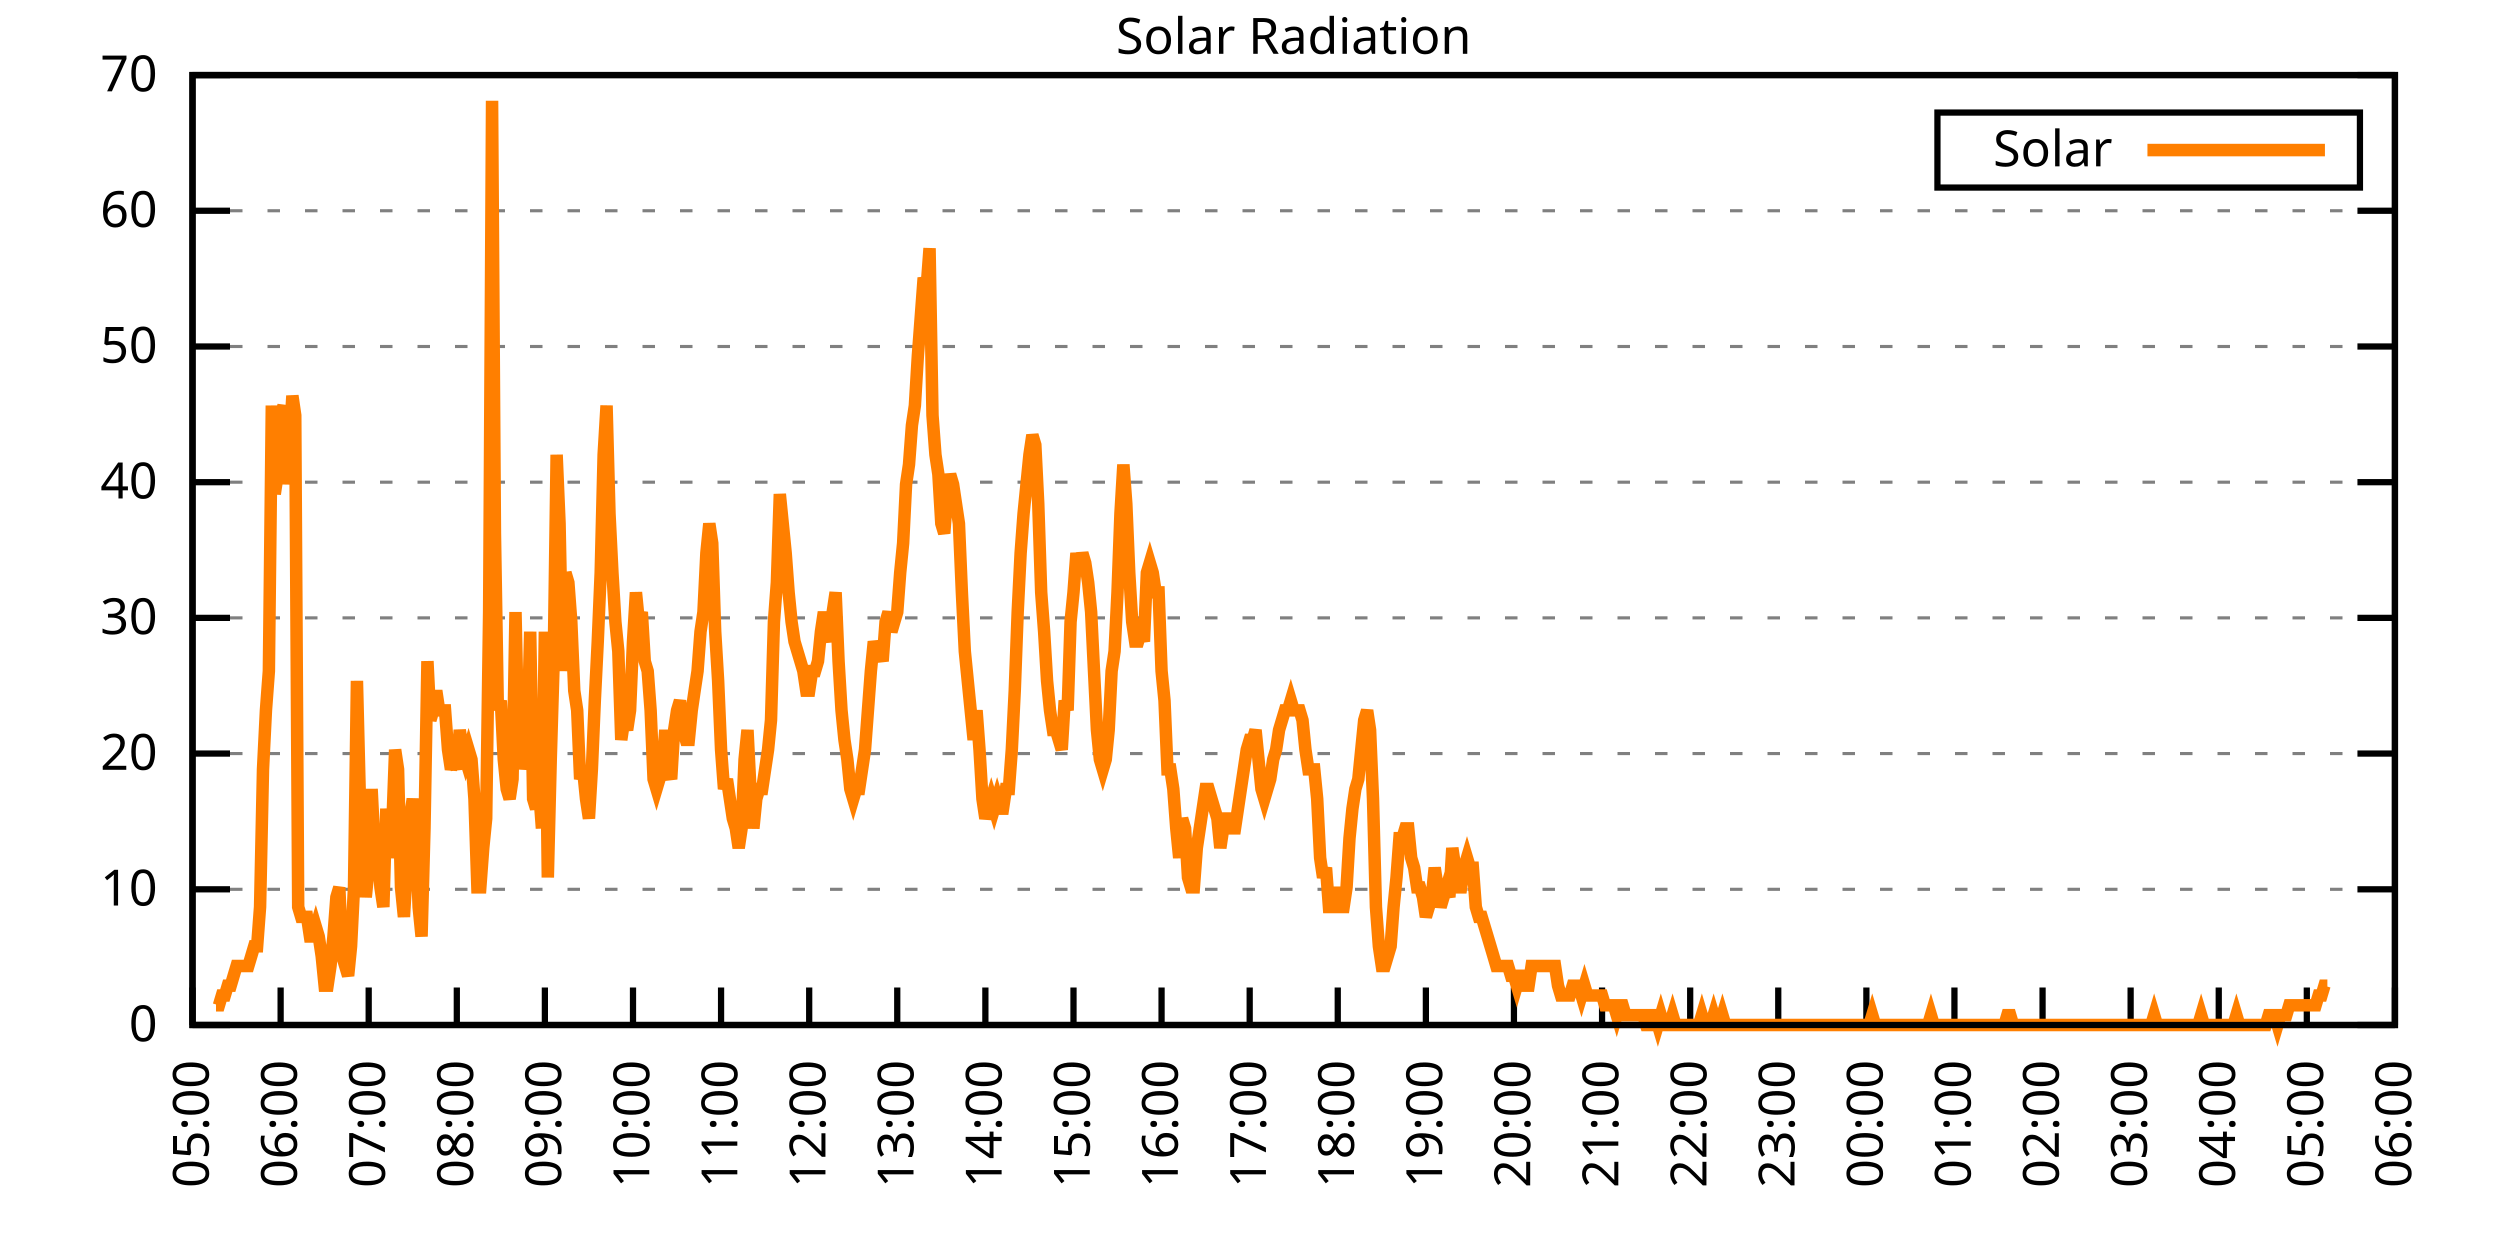
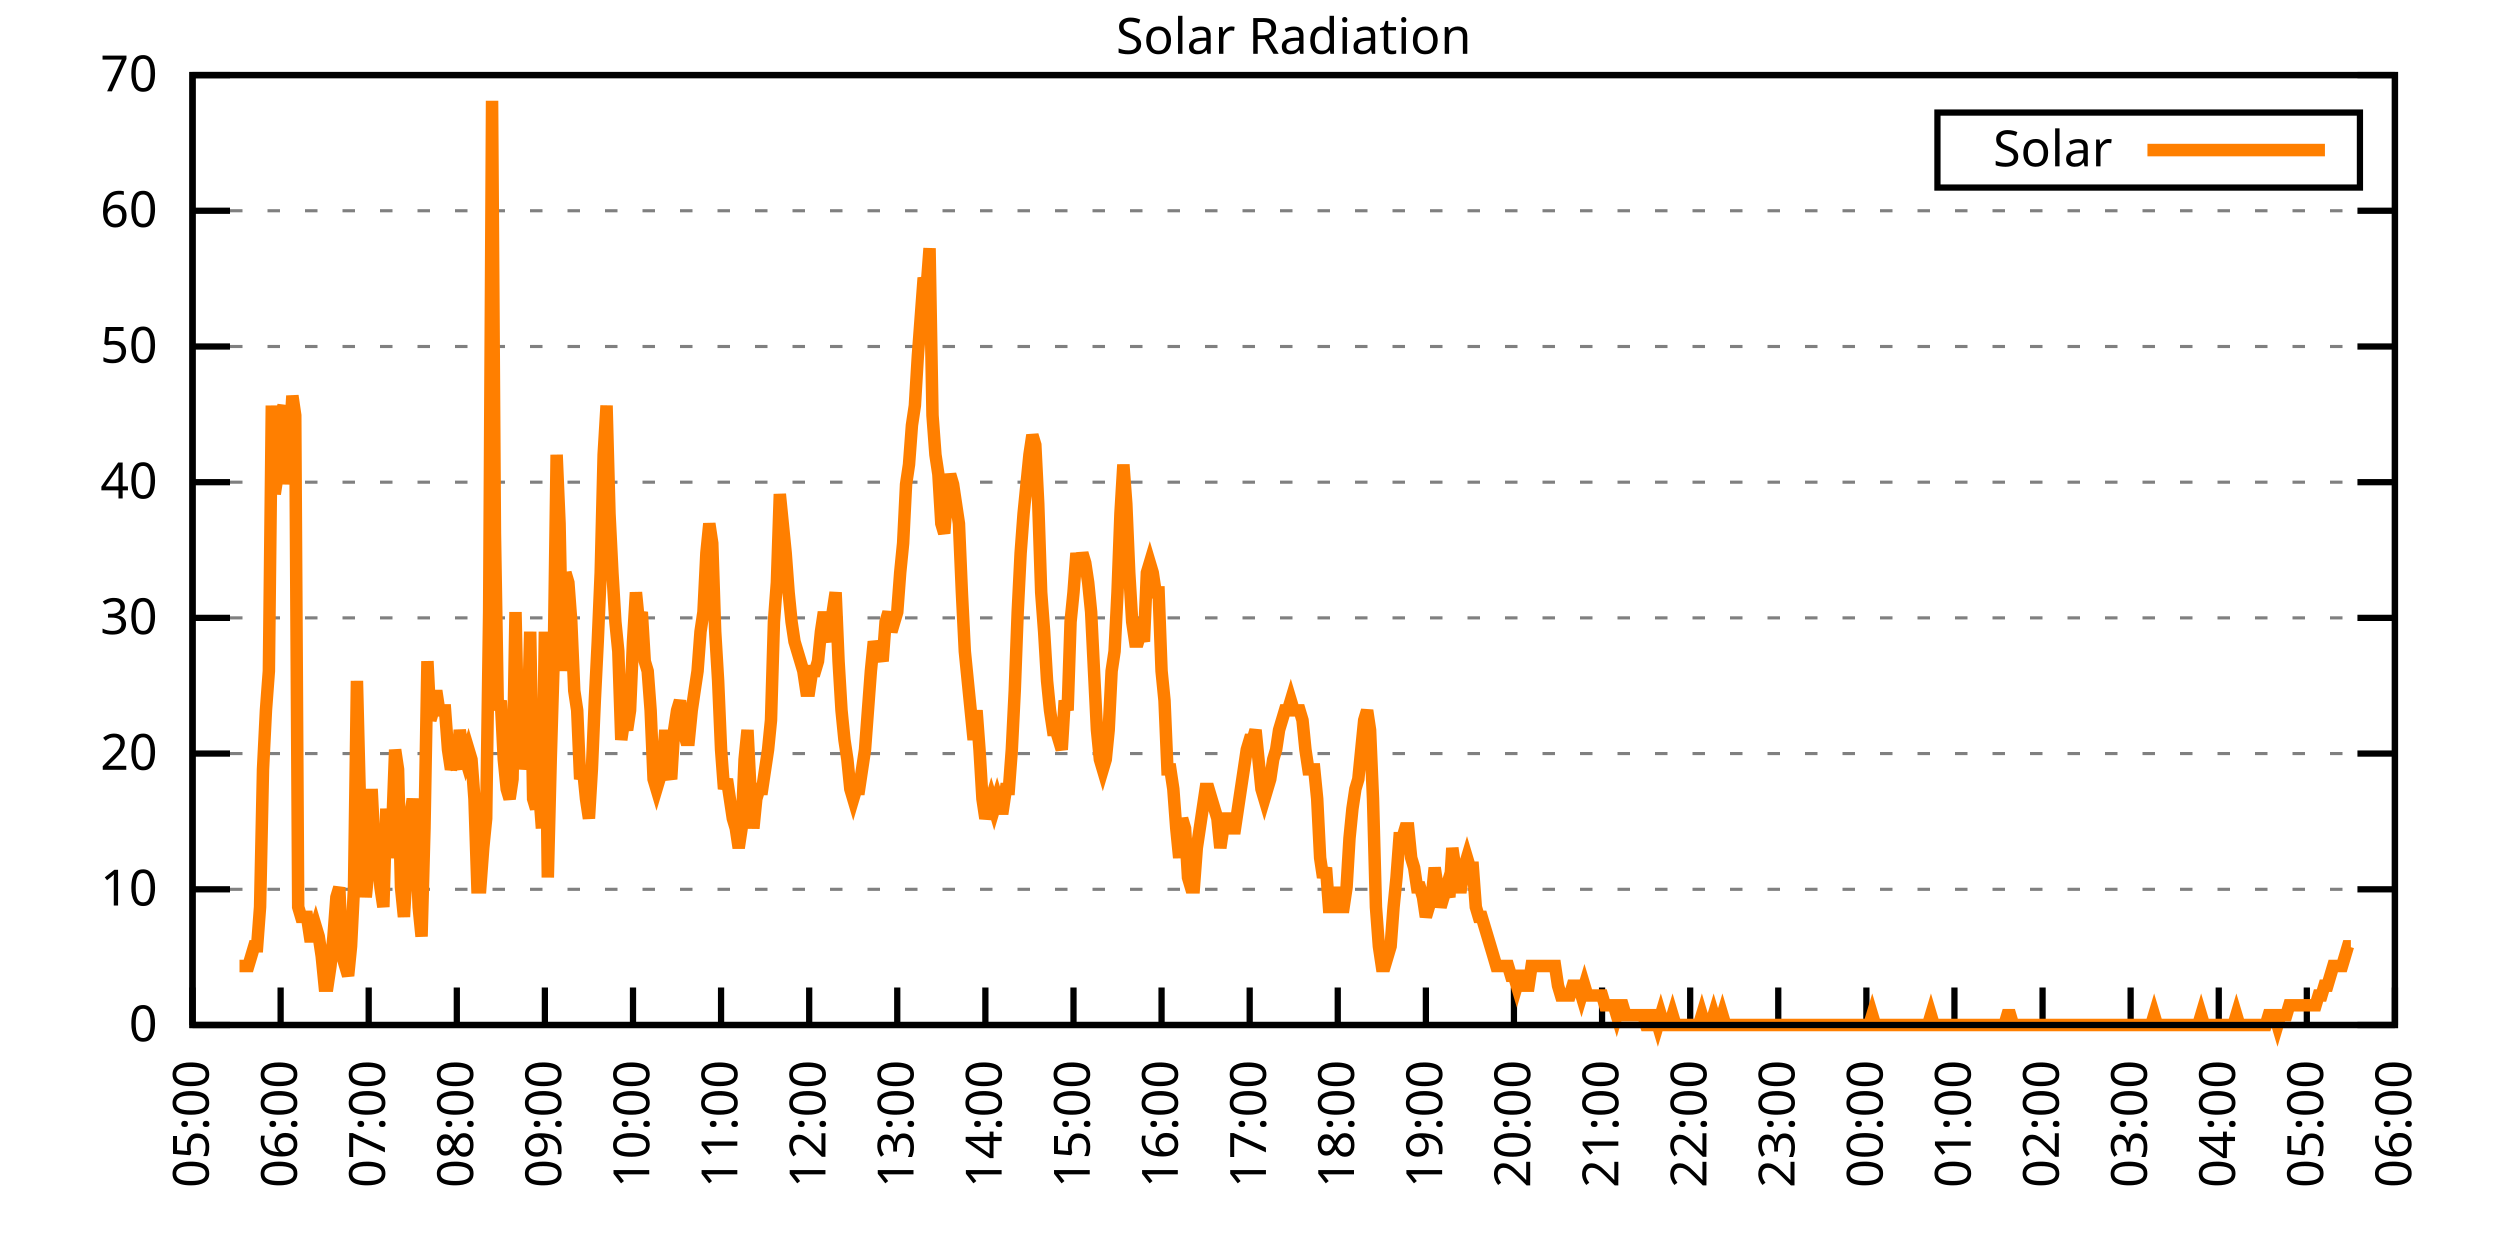
<svg xmlns="http://www.w3.org/2000/svg" xmlns:xlink="http://www.w3.org/1999/xlink" width="400" height="200" viewBox="0 0 400 200">
  <g id="gnuplot_canvas">
    <rect x="0" y="0" width="400" height="200" fill="none" />
    <defs>
      <circle id="gpDot" r="0.5" stroke-width="0.5" stroke="currentColor" />
      <path id="gpPt0" stroke-width="0.333" stroke="currentColor" d="M-1,0 h2 M0,-1 v2" />
      <path id="gpPt1" stroke-width="0.333" stroke="currentColor" d="M-1,-1 L1,1 M1,-1 L-1,1" />
      <path id="gpPt2" stroke-width="0.333" stroke="currentColor" d="M-1,0 L1,0 M0,-1 L0,1 M-1,-1 L1,1 M-1,1 L1,-1" />
      <rect id="gpPt3" stroke-width="0.333" stroke="currentColor" x="-1" y="-1" width="2" height="2" />
      <rect id="gpPt4" stroke-width="0.333" stroke="currentColor" fill="currentColor" x="-1" y="-1" width="2" height="2" />
      <circle id="gpPt5" stroke-width="0.333" stroke="currentColor" cx="0" cy="0" r="1" />
      <use xlink:href="#gpPt5" id="gpPt6" fill="currentColor" stroke="none" />
      <path id="gpPt7" stroke-width="0.333" stroke="currentColor" d="M0,-1.33 L-1.33,0.67 L1.33,0.67 z" />
      <use xlink:href="#gpPt7" id="gpPt8" fill="currentColor" stroke="none" />
      <use xlink:href="#gpPt7" id="gpPt9" stroke="currentColor" transform="rotate(180)" />
      <use xlink:href="#gpPt9" id="gpPt10" fill="currentColor" stroke="none" />
      <use xlink:href="#gpPt3" id="gpPt11" stroke="currentColor" transform="rotate(45)" />
      <use xlink:href="#gpPt11" id="gpPt12" fill="currentColor" stroke="none" />
      <path id="gpPt13" stroke-width="0.333" stroke="currentColor" d="M0,1.330 L1.265,0.411 L0.782,-1.067 L-0.782,-1.076 L-1.265,0.411 z" />
      <use xlink:href="#gpPt13" id="gpPt14" fill="currentColor" stroke="none" />
      <filter id="textbox" filterUnits="objectBoundingBox" x="0" y="0" height="1" width="1">
        <feFlood flood-color="white" flood-opacity="1" result="bgnd" />
        <feComposite in="SourceGraphic" in2="bgnd" operator="atop" />
      </filter>
      <filter id="greybox" filterUnits="objectBoundingBox" x="0" y="0" height="1" width="1">
        <feFlood flood-color="lightgrey" flood-opacity="1" result="grey" />
        <feComposite in="SourceGraphic" in2="grey" operator="atop" />
      </filter>
    </defs>
    <g fill="none" color="white" stroke="currentColor" stroke-width="1.00" stroke-linecap="butt" stroke-linejoin="miter">
</g>
    <g fill="none" color="black" stroke="currentColor" stroke-width="1.00" stroke-linecap="butt" stroke-linejoin="miter">
      <g stroke="none" shape-rendering="crispEdges">
        <polygon fill="rgb(255, 255, 255)" points="30.80,164.00 383.18,164.00 383.18,12.02 30.80,12.02 " />
      </g>
    </g>
    <g fill="none" color="black" stroke="currentColor" stroke-width="1.00" stroke-linecap="butt" stroke-linejoin="miter">
</g>
    <g fill="none" color="black" stroke="black" stroke-width="0.50" stroke-linecap="butt" stroke-linejoin="miter">
</g>
    <g fill="none" color="gray" stroke="currentColor" stroke-width="0.50" stroke-linecap="butt" stroke-linejoin="miter">
      <path stroke="gray" stroke-dasharray="2,4" class="gridline" d="M30.80,164.00 L383.19,164.00  " />
    </g>
    <g fill="none" color="gray" stroke="gray" stroke-width="1.00" stroke-linecap="butt" stroke-linejoin="miter">
</g>
    <g fill="none" color="black" stroke="currentColor" stroke-width="1.00" stroke-linecap="butt" stroke-linejoin="miter">
      <path stroke="black" d="M30.80,164.00 L36.80,164.00 M383.19,164.00 L377.19,164.00  " />
      <g transform="translate(25.20,166.60)" stroke="none" fill="black" font-family="Sans" font-size="8.00" text-anchor="end">
        <text>
          <tspan font-family="Sans"> 0</tspan>
        </text>
      </g>
    </g>
    <g fill="none" color="black" stroke="currentColor" stroke-width="1.00" stroke-linecap="butt" stroke-linejoin="miter">
</g>
    <g fill="none" color="black" stroke="black" stroke-width="0.50" stroke-linecap="butt" stroke-linejoin="miter">
</g>
    <g fill="none" color="gray" stroke="currentColor" stroke-width="0.50" stroke-linecap="butt" stroke-linejoin="miter">
      <path stroke="gray" stroke-dasharray="2,4" class="gridline" d="M30.80,142.29 L383.19,142.29  " />
    </g>
    <g fill="none" color="gray" stroke="gray" stroke-width="1.00" stroke-linecap="butt" stroke-linejoin="miter">
</g>
    <g fill="none" color="black" stroke="currentColor" stroke-width="1.00" stroke-linecap="butt" stroke-linejoin="miter">
      <path stroke="black" d="M30.80,142.29 L36.80,142.29 M383.19,142.29 L377.19,142.29  " />
      <g transform="translate(25.20,144.89)" stroke="none" fill="black" font-family="Sans" font-size="8.00" text-anchor="end">
        <text>
          <tspan font-family="Sans"> 10</tspan>
        </text>
      </g>
    </g>
    <g fill="none" color="black" stroke="currentColor" stroke-width="1.00" stroke-linecap="butt" stroke-linejoin="miter">
</g>
    <g fill="none" color="black" stroke="black" stroke-width="0.50" stroke-linecap="butt" stroke-linejoin="miter">
</g>
    <g fill="none" color="gray" stroke="currentColor" stroke-width="0.50" stroke-linecap="butt" stroke-linejoin="miter">
      <path stroke="gray" stroke-dasharray="2,4" class="gridline" d="M30.80,120.57 L383.19,120.57  " />
    </g>
    <g fill="none" color="gray" stroke="gray" stroke-width="1.00" stroke-linecap="butt" stroke-linejoin="miter">
</g>
    <g fill="none" color="black" stroke="currentColor" stroke-width="1.00" stroke-linecap="butt" stroke-linejoin="miter">
      <path stroke="black" d="M30.80,120.57 L36.80,120.57 M383.19,120.57 L377.19,120.57  " />
      <g transform="translate(25.20,123.17)" stroke="none" fill="black" font-family="Sans" font-size="8.00" text-anchor="end">
        <text>
          <tspan font-family="Sans"> 20</tspan>
        </text>
      </g>
    </g>
    <g fill="none" color="black" stroke="currentColor" stroke-width="1.00" stroke-linecap="butt" stroke-linejoin="miter">
</g>
    <g fill="none" color="black" stroke="black" stroke-width="0.50" stroke-linecap="butt" stroke-linejoin="miter">
</g>
    <g fill="none" color="gray" stroke="currentColor" stroke-width="0.50" stroke-linecap="butt" stroke-linejoin="miter">
      <path stroke="gray" stroke-dasharray="2,4" class="gridline" d="M30.80,98.86 L383.19,98.86  " />
    </g>
    <g fill="none" color="gray" stroke="gray" stroke-width="1.00" stroke-linecap="butt" stroke-linejoin="miter">
</g>
    <g fill="none" color="black" stroke="currentColor" stroke-width="1.00" stroke-linecap="butt" stroke-linejoin="miter">
      <path stroke="black" d="M30.80,98.86 L36.80,98.86 M383.19,98.86 L377.19,98.86  " />
      <g transform="translate(25.20,101.46)" stroke="none" fill="black" font-family="Sans" font-size="8.00" text-anchor="end">
        <text>
          <tspan font-family="Sans"> 30</tspan>
        </text>
      </g>
    </g>
    <g fill="none" color="black" stroke="currentColor" stroke-width="1.00" stroke-linecap="butt" stroke-linejoin="miter">
</g>
    <g fill="none" color="black" stroke="black" stroke-width="0.50" stroke-linecap="butt" stroke-linejoin="miter">
</g>
    <g fill="none" color="gray" stroke="currentColor" stroke-width="0.50" stroke-linecap="butt" stroke-linejoin="miter">
      <path stroke="gray" stroke-dasharray="2,4" class="gridline" d="M30.80,77.15 L383.19,77.15  " />
    </g>
    <g fill="none" color="gray" stroke="gray" stroke-width="1.00" stroke-linecap="butt" stroke-linejoin="miter">
</g>
    <g fill="none" color="black" stroke="currentColor" stroke-width="1.00" stroke-linecap="butt" stroke-linejoin="miter">
      <path stroke="black" d="M30.80,77.15 L36.80,77.15 M383.19,77.15 L377.19,77.15  " />
      <g transform="translate(25.20,79.75)" stroke="none" fill="black" font-family="Sans" font-size="8.00" text-anchor="end">
        <text>
          <tspan font-family="Sans"> 40</tspan>
        </text>
      </g>
    </g>
    <g fill="none" color="black" stroke="currentColor" stroke-width="1.00" stroke-linecap="butt" stroke-linejoin="miter">
</g>
    <g fill="none" color="black" stroke="black" stroke-width="0.50" stroke-linecap="butt" stroke-linejoin="miter">
</g>
    <g fill="none" color="gray" stroke="currentColor" stroke-width="0.50" stroke-linecap="butt" stroke-linejoin="miter">
      <path stroke="gray" stroke-dasharray="2,4" class="gridline" d="M30.80,55.44 L383.19,55.44  " />
    </g>
    <g fill="none" color="gray" stroke="gray" stroke-width="1.00" stroke-linecap="butt" stroke-linejoin="miter">
</g>
    <g fill="none" color="black" stroke="currentColor" stroke-width="1.00" stroke-linecap="butt" stroke-linejoin="miter">
      <path stroke="black" d="M30.80,55.44 L36.80,55.44 M383.19,55.44 L377.19,55.44  " />
      <g transform="translate(25.20,58.04)" stroke="none" fill="black" font-family="Sans" font-size="8.00" text-anchor="end">
        <text>
          <tspan font-family="Sans"> 50</tspan>
        </text>
      </g>
    </g>
    <g fill="none" color="black" stroke="currentColor" stroke-width="1.00" stroke-linecap="butt" stroke-linejoin="miter">
</g>
    <g fill="none" color="black" stroke="black" stroke-width="0.50" stroke-linecap="butt" stroke-linejoin="miter">
</g>
    <g fill="none" color="gray" stroke="currentColor" stroke-width="0.50" stroke-linecap="butt" stroke-linejoin="miter">
      <path stroke="gray" stroke-dasharray="2,4" class="gridline" d="M30.80,33.72 L383.19,33.72  " />
    </g>
    <g fill="none" color="gray" stroke="gray" stroke-width="1.00" stroke-linecap="butt" stroke-linejoin="miter">
</g>
    <g fill="none" color="black" stroke="currentColor" stroke-width="1.00" stroke-linecap="butt" stroke-linejoin="miter">
      <path stroke="black" d="M30.80,33.72 L36.80,33.72 M383.19,33.72 L377.19,33.72  " />
      <g transform="translate(25.20,36.32)" stroke="none" fill="black" font-family="Sans" font-size="8.00" text-anchor="end">
        <text>
          <tspan font-family="Sans"> 60</tspan>
        </text>
      </g>
    </g>
    <g fill="none" color="black" stroke="currentColor" stroke-width="1.00" stroke-linecap="butt" stroke-linejoin="miter">
</g>
    <g fill="none" color="black" stroke="black" stroke-width="0.50" stroke-linecap="butt" stroke-linejoin="miter">
</g>
    <g fill="none" color="gray" stroke="currentColor" stroke-width="0.50" stroke-linecap="butt" stroke-linejoin="miter">
      <path stroke="gray" stroke-dasharray="2,4" class="gridline" d="M30.80,12.01 L383.19,12.01  " />
    </g>
    <g fill="none" color="gray" stroke="gray" stroke-width="1.00" stroke-linecap="butt" stroke-linejoin="miter">
</g>
    <g fill="none" color="black" stroke="currentColor" stroke-width="1.00" stroke-linecap="butt" stroke-linejoin="miter">
      <path stroke="black" d="M30.80,12.01 L36.80,12.01 M383.19,12.01 L377.19,12.01  " />
      <g transform="translate(25.20,14.61)" stroke="none" fill="black" font-family="Sans" font-size="8.00" text-anchor="end">
        <text>
          <tspan font-family="Sans"> 70</tspan>
        </text>
      </g>
    </g>
    <g fill="none" color="black" stroke="currentColor" stroke-width="1.00" stroke-linecap="butt" stroke-linejoin="miter">
      <path stroke="black" d="M30.80,164.00 L30.80,158.00  " />
      <g transform="translate(33.40,169.60) rotate(270.00)" stroke="none" fill="black" font-family="Sans" font-size="8.00" text-anchor="end">
        <text>
          <tspan font-family="Sans">05:00</tspan>
        </text>
      </g>
    </g>
    <g fill="none" color="black" stroke="currentColor" stroke-width="1.00" stroke-linecap="butt" stroke-linejoin="miter">
      <path stroke="black" d="M44.90,164.00 L44.90,158.00  " />
      <g transform="translate(47.50,169.60) rotate(270.00)" stroke="none" fill="black" font-family="Sans" font-size="8.00" text-anchor="end">
        <text>
          <tspan font-family="Sans">06:00</tspan>
        </text>
      </g>
    </g>
    <g fill="none" color="black" stroke="currentColor" stroke-width="1.00" stroke-linecap="butt" stroke-linejoin="miter">
      <path stroke="black" d="M58.99,164.00 L58.99,158.00  " />
      <g transform="translate(61.59,169.60) rotate(270.00)" stroke="none" fill="black" font-family="Sans" font-size="8.00" text-anchor="end">
        <text>
          <tspan font-family="Sans">07:00</tspan>
        </text>
      </g>
    </g>
    <g fill="none" color="black" stroke="currentColor" stroke-width="1.00" stroke-linecap="butt" stroke-linejoin="miter">
      <path stroke="black" d="M73.09,164.00 L73.09,158.00  " />
      <g transform="translate(75.69,169.60) rotate(270.00)" stroke="none" fill="black" font-family="Sans" font-size="8.00" text-anchor="end">
        <text>
          <tspan font-family="Sans">08:00</tspan>
        </text>
      </g>
    </g>
    <g fill="none" color="black" stroke="currentColor" stroke-width="1.00" stroke-linecap="butt" stroke-linejoin="miter">
      <path stroke="black" d="M87.18,164.00 L87.18,158.00  " />
      <g transform="translate(89.78,169.60) rotate(270.00)" stroke="none" fill="black" font-family="Sans" font-size="8.00" text-anchor="end">
        <text>
          <tspan font-family="Sans">09:00</tspan>
        </text>
      </g>
    </g>
    <g fill="none" color="black" stroke="currentColor" stroke-width="1.00" stroke-linecap="butt" stroke-linejoin="miter">
      <path stroke="black" d="M101.28,164.00 L101.28,158.00  " />
      <g transform="translate(103.88,169.60) rotate(270.00)" stroke="none" fill="black" font-family="Sans" font-size="8.00" text-anchor="end">
        <text>
          <tspan font-family="Sans">10:00</tspan>
        </text>
      </g>
    </g>
    <g fill="none" color="black" stroke="currentColor" stroke-width="1.00" stroke-linecap="butt" stroke-linejoin="miter">
      <path stroke="black" d="M115.37,164.00 L115.37,158.00  " />
      <g transform="translate(117.97,169.60) rotate(270.00)" stroke="none" fill="black" font-family="Sans" font-size="8.00" text-anchor="end">
        <text>
          <tspan font-family="Sans">11:00</tspan>
        </text>
      </g>
    </g>
    <g fill="none" color="black" stroke="currentColor" stroke-width="1.00" stroke-linecap="butt" stroke-linejoin="miter">
      <path stroke="black" d="M129.47,164.00 L129.47,158.00  " />
      <g transform="translate(132.07,169.60) rotate(270.00)" stroke="none" fill="black" font-family="Sans" font-size="8.00" text-anchor="end">
        <text>
          <tspan font-family="Sans">12:00</tspan>
        </text>
      </g>
    </g>
    <g fill="none" color="black" stroke="currentColor" stroke-width="1.00" stroke-linecap="butt" stroke-linejoin="miter">
      <path stroke="black" d="M143.56,164.00 L143.56,158.00  " />
      <g transform="translate(146.16,169.60) rotate(270.00)" stroke="none" fill="black" font-family="Sans" font-size="8.00" text-anchor="end">
        <text>
          <tspan font-family="Sans">13:00</tspan>
        </text>
      </g>
    </g>
    <g fill="none" color="black" stroke="currentColor" stroke-width="1.00" stroke-linecap="butt" stroke-linejoin="miter">
      <path stroke="black" d="M157.66,164.00 L157.66,158.00  " />
      <g transform="translate(160.26,169.60) rotate(270.00)" stroke="none" fill="black" font-family="Sans" font-size="8.00" text-anchor="end">
        <text>
          <tspan font-family="Sans">14:00</tspan>
        </text>
      </g>
    </g>
    <g fill="none" color="black" stroke="currentColor" stroke-width="1.00" stroke-linecap="butt" stroke-linejoin="miter">
      <path stroke="black" d="M171.76,164.00 L171.76,158.00  " />
      <g transform="translate(174.36,169.60) rotate(270.00)" stroke="none" fill="black" font-family="Sans" font-size="8.00" text-anchor="end">
        <text>
          <tspan font-family="Sans">15:00</tspan>
        </text>
      </g>
    </g>
    <g fill="none" color="black" stroke="currentColor" stroke-width="1.00" stroke-linecap="butt" stroke-linejoin="miter">
      <path stroke="black" d="M185.85,164.00 L185.85,158.00  " />
      <g transform="translate(188.45,169.60) rotate(270.00)" stroke="none" fill="black" font-family="Sans" font-size="8.00" text-anchor="end">
        <text>
          <tspan font-family="Sans">16:00</tspan>
        </text>
      </g>
    </g>
    <g fill="none" color="black" stroke="currentColor" stroke-width="1.00" stroke-linecap="butt" stroke-linejoin="miter">
      <path stroke="black" d="M199.95,164.00 L199.95,158.00  " />
      <g transform="translate(202.55,169.60) rotate(270.00)" stroke="none" fill="black" font-family="Sans" font-size="8.00" text-anchor="end">
        <text>
          <tspan font-family="Sans">17:00</tspan>
        </text>
      </g>
    </g>
    <g fill="none" color="black" stroke="currentColor" stroke-width="1.00" stroke-linecap="butt" stroke-linejoin="miter">
      <path stroke="black" d="M214.04,164.00 L214.04,158.00  " />
      <g transform="translate(216.64,169.60) rotate(270.00)" stroke="none" fill="black" font-family="Sans" font-size="8.00" text-anchor="end">
        <text>
          <tspan font-family="Sans">18:00</tspan>
        </text>
      </g>
    </g>
    <g fill="none" color="black" stroke="currentColor" stroke-width="1.00" stroke-linecap="butt" stroke-linejoin="miter">
      <path stroke="black" d="M228.14,164.00 L228.14,158.00  " />
      <g transform="translate(230.74,169.60) rotate(270.00)" stroke="none" fill="black" font-family="Sans" font-size="8.00" text-anchor="end">
        <text>
          <tspan font-family="Sans">19:00</tspan>
        </text>
      </g>
    </g>
    <g fill="none" color="black" stroke="currentColor" stroke-width="1.00" stroke-linecap="butt" stroke-linejoin="miter">
      <path stroke="black" d="M242.23,164.00 L242.23,158.00  " />
      <g transform="translate(244.83,169.60) rotate(270.00)" stroke="none" fill="black" font-family="Sans" font-size="8.00" text-anchor="end">
        <text>
          <tspan font-family="Sans">20:00</tspan>
        </text>
      </g>
    </g>
    <g fill="none" color="black" stroke="currentColor" stroke-width="1.00" stroke-linecap="butt" stroke-linejoin="miter">
      <path stroke="black" d="M256.33,164.00 L256.33,158.00  " />
      <g transform="translate(258.93,169.60) rotate(270.00)" stroke="none" fill="black" font-family="Sans" font-size="8.00" text-anchor="end">
        <text>
          <tspan font-family="Sans">21:00</tspan>
        </text>
      </g>
    </g>
    <g fill="none" color="black" stroke="currentColor" stroke-width="1.00" stroke-linecap="butt" stroke-linejoin="miter">
      <path stroke="black" d="M270.43,164.00 L270.43,158.00  " />
      <g transform="translate(273.03,169.60) rotate(270.00)" stroke="none" fill="black" font-family="Sans" font-size="8.00" text-anchor="end">
        <text>
          <tspan font-family="Sans">22:00</tspan>
        </text>
      </g>
    </g>
    <g fill="none" color="black" stroke="currentColor" stroke-width="1.00" stroke-linecap="butt" stroke-linejoin="miter">
      <path stroke="black" d="M284.52,164.00 L284.52,158.00  " />
      <g transform="translate(287.12,169.60) rotate(270.00)" stroke="none" fill="black" font-family="Sans" font-size="8.00" text-anchor="end">
        <text>
          <tspan font-family="Sans">23:00</tspan>
        </text>
      </g>
    </g>
    <g fill="none" color="black" stroke="currentColor" stroke-width="1.00" stroke-linecap="butt" stroke-linejoin="miter">
      <path stroke="black" d="M298.62,164.00 L298.62,158.00  " />
      <g transform="translate(301.22,169.60) rotate(270.00)" stroke="none" fill="black" font-family="Sans" font-size="8.00" text-anchor="end">
        <text>
          <tspan font-family="Sans">00:00</tspan>
        </text>
      </g>
    </g>
    <g fill="none" color="black" stroke="currentColor" stroke-width="1.00" stroke-linecap="butt" stroke-linejoin="miter">
      <path stroke="black" d="M312.71,164.00 L312.71,158.00  " />
      <g transform="translate(315.31,169.60) rotate(270.00)" stroke="none" fill="black" font-family="Sans" font-size="8.00" text-anchor="end">
        <text>
          <tspan font-family="Sans">01:00</tspan>
        </text>
      </g>
    </g>
    <g fill="none" color="black" stroke="currentColor" stroke-width="1.00" stroke-linecap="butt" stroke-linejoin="miter">
      <path stroke="black" d="M326.81,164.00 L326.81,158.00  " />
      <g transform="translate(329.41,169.60) rotate(270.00)" stroke="none" fill="black" font-family="Sans" font-size="8.00" text-anchor="end">
        <text>
          <tspan font-family="Sans">02:00</tspan>
        </text>
      </g>
    </g>
    <g fill="none" color="black" stroke="currentColor" stroke-width="1.00" stroke-linecap="butt" stroke-linejoin="miter">
      <path stroke="black" d="M340.90,164.00 L340.90,158.00  " />
      <g transform="translate(343.50,169.60) rotate(270.00)" stroke="none" fill="black" font-family="Sans" font-size="8.00" text-anchor="end">
        <text>
          <tspan font-family="Sans">03:00</tspan>
        </text>
      </g>
    </g>
    <g fill="none" color="black" stroke="currentColor" stroke-width="1.00" stroke-linecap="butt" stroke-linejoin="miter">
      <path stroke="black" d="M355.00,164.00 L355.00,158.00  " />
      <g transform="translate(357.60,169.60) rotate(270.00)" stroke="none" fill="black" font-family="Sans" font-size="8.00" text-anchor="end">
        <text>
          <tspan font-family="Sans">04:00</tspan>
        </text>
      </g>
    </g>
    <g fill="none" color="black" stroke="currentColor" stroke-width="1.00" stroke-linecap="butt" stroke-linejoin="miter">
      <path stroke="black" d="M369.09,164.00 L369.09,158.00  " />
      <g transform="translate(371.69,169.60) rotate(270.00)" stroke="none" fill="black" font-family="Sans" font-size="8.00" text-anchor="end">
        <text>
          <tspan font-family="Sans">05:00</tspan>
        </text>
      </g>
    </g>
    <g fill="none" color="black" stroke="currentColor" stroke-width="1.00" stroke-linecap="butt" stroke-linejoin="miter">
      <path stroke="black" d="M383.19,164.00 L383.19,158.00  " />
      <g transform="translate(385.79,169.60) rotate(270.00)" stroke="none" fill="black" font-family="Sans" font-size="8.00" text-anchor="end">
        <text>
          <tspan font-family="Sans">06:00</tspan>
        </text>
      </g>
    </g>
    <g fill="none" color="black" stroke="currentColor" stroke-width="1.00" stroke-linecap="butt" stroke-linejoin="miter">
</g>
    <g fill="none" color="black" stroke="currentColor" stroke-width="1.00" stroke-linecap="butt" stroke-linejoin="miter">
      <path stroke="black" d="M30.80,12.01 L30.80,164.00 L383.19,164.00 L383.19,12.01 L30.80,12.01 Z  " />
    </g>
    <g fill="none" color="black" stroke="currentColor" stroke-width="1.00" stroke-linecap="butt" stroke-linejoin="miter">
</g>
    <g fill="none" color="black" stroke="currentColor" stroke-width="1.00" stroke-linecap="butt" stroke-linejoin="miter">
      <path stroke="black" d="M309.99,30.01 L309.99,18.01 L377.59,18.01 L377.59,30.01 L309.99,30.01 Z  " />
    </g>
    <g id="Solar_Radiation_plot_1">
      <g fill="none" color="white" stroke="black" stroke-width="2.00" stroke-linecap="butt" stroke-linejoin="miter">
</g>
      <g fill="none" color="black" stroke="currentColor" stroke-width="2.00" stroke-linecap="butt" stroke-linejoin="miter">
        <g transform="translate(337.99,26.61)" stroke="none" fill="black" font-family="Sans" font-size="8.00" text-anchor="end">
          <text>
            <tspan font-family="Sans">Solar</tspan>
          </text>
        </g>
      </g>
      <g fill="none" color="black" stroke="currentColor" stroke-width="2.00" stroke-linecap="butt" stroke-linejoin="miter">
-         <path stroke="rgb(255, 127,   0)" d="M343.59,24.01 L371.99,24.01 M34.56,160.85 L35.03,160.85 L35.50,159.28 L35.97,159.28 L36.44,157.71 L36.91,157.71   L37.38,156.13 L37.85,154.56 L38.32,154.56 L38.79,154.56 L39.26,154.56 L39.73,154.56 L40.20,152.99 L40.67,151.41   L41.14,151.41 L41.61,145.12 L42.08,123.10 L42.55,113.66 L43.02,107.37 L43.49,64.89 L43.96,79.05 L44.43,75.90   L44.90,66.46 L45.37,64.89 L45.84,77.48 L46.31,71.18 L46.78,63.32 L47.24,66.46 L47.71,145.12 L48.18,146.70   L48.65,146.70 L49.12,146.70 L49.59,149.84 L50.06,149.84 L50.53,148.27 L51.00,149.84 L51.47,152.99 L51.94,157.71   L52.41,157.71 L52.88,154.56 L53.35,149.84 L53.82,143.55 L54.29,141.98 L54.76,152.99 L55.23,154.56 L55.70,156.13   L56.17,151.41 L56.64,141.98 L57.11,108.94 L57.58,127.82 L58.05,134.11 L58.52,143.55 L58.99,138.83 L59.46,126.24   L59.93,135.68 L60.40,135.68 L60.87,141.98 L61.34,145.12 L61.81,129.39 L62.28,137.26 L62.75,132.54 L63.22,119.95   L63.69,123.10 L64.16,141.98 L64.63,146.70 L65.10,138.83 L65.57,130.96 L66.04,127.82 L66.51,132.54 L66.98,145.12   L67.45,149.84 L67.92,132.54 L68.39,105.79 L68.86,115.23 L69.33,113.66 L69.80,110.51 L70.27,113.66 L70.74,113.66   L71.21,113.66 L71.68,119.95 L72.15,123.10 L72.62,121.52 L73.09,123.10 L73.56,116.80 L74.03,119.95 L74.50,121.52   L74.97,119.95 L75.44,121.52 L75.91,127.82 L76.38,141.98 L76.85,141.98 L77.32,135.68 L77.79,130.96 L78.26,97.93   L78.73,16.12 L79.19,85.34 L79.66,113.66 L80.13,112.09 L80.60,121.52 L81.07,126.24 L81.54,127.82 L82.01,124.67   L82.48,97.93 L82.95,119.95 L83.42,107.37 L83.89,123.10 L84.36,119.95 L84.83,101.07 L85.30,127.82 L85.77,129.39   L86.24,126.24 L86.71,132.54 L87.18,101.07 L87.65,140.40 L88.12,121.52 L88.59,105.79 L89.06,72.76 L89.53,83.77   L90.00,107.37 L90.47,91.63 L90.94,93.21 L91.41,99.50 L91.88,110.51 L92.35,113.66 L92.82,124.67 L93.29,123.10   L93.76,127.82 L94.23,130.96 L94.70,123.10 L95.17,112.09 L95.64,102.65 L96.11,91.63 L96.58,72.76 L97.05,64.89   L97.52,82.19 L97.99,91.63 L98.46,99.50 L98.93,104.22 L99.40,118.38 L99.87,115.23 L100.34,116.80 L100.81,113.66   L101.28,102.65 L101.75,94.78 L102.22,99.50 L102.69,97.93 L103.16,105.79 L103.63,107.37 L104.10,113.66 L104.57,124.67   L105.04,126.24 L105.51,124.67 L105.98,123.10 L106.45,116.80 L106.92,123.10 L107.39,124.67 L107.86,116.80 L108.33,113.66   L108.80,112.09 L109.27,116.80 L109.74,118.38 L110.21,118.38 L110.68,113.66 L111.14,110.51 L111.61,107.37 L112.08,101.07   L112.55,97.93 L113.02,88.49 L113.49,83.77 L113.96,86.91 L114.43,101.07 L114.90,108.94 L115.37,119.95 L115.84,126.24   L116.31,124.67 L116.78,127.82 L117.25,130.96 L117.72,132.54 L118.19,135.68 L118.66,132.54 L119.13,121.52 L119.60,116.80   L120.07,126.24 L120.54,132.54 L121.01,127.82 L121.48,126.24 L121.95,126.24 L122.42,123.10 L122.89,119.95 L123.36,115.23   L123.83,99.50 L124.30,93.21 L124.77,79.05 L125.24,83.77 L125.71,88.49 L126.18,94.78 L126.65,99.50 L127.12,102.65   L127.59,104.22 L128.06,105.79 L128.53,107.37 L129.00,110.51 L129.47,110.51 L129.94,107.37 L130.41,107.37 L130.88,105.79   L131.35,101.07 L131.82,97.93 L132.29,101.07 L132.76,102.65 L133.23,97.93 L133.70,94.78 L134.17,105.79 L134.64,113.66   L135.11,118.38 L135.58,121.52 L136.05,126.24 L136.52,127.82 L136.99,126.24 L137.46,126.24 L137.93,123.10 L138.40,119.95   L138.87,113.66 L139.34,107.37 L139.81,102.65 L140.28,104.22 L140.75,104.22 L141.22,105.79 L141.69,99.50 L142.16,97.93   L142.63,101.07 L143.09,99.50 L143.56,97.93 L144.03,91.63 L144.50,86.91 L144.97,77.48 L145.44,74.33 L145.91,68.04   L146.38,64.89 L146.85,57.02 L147.32,50.73 L147.79,44.44 L148.26,46.01 L148.73,39.72 L149.20,66.46 L149.67,72.76   L150.14,75.90 L150.61,83.77 L151.08,85.34 L151.55,79.05 L152.02,75.90 L152.49,77.48 L152.96,80.62 L153.43,83.77   L153.90,94.78 L154.37,104.22 L154.84,108.94 L155.31,113.66 L155.78,118.38 L156.25,113.66 L156.72,119.95 L157.19,127.82   L157.66,130.96 L158.13,129.39 L158.60,127.82 L159.07,129.39 L159.54,127.82 L160.01,129.39 L160.48,129.39 L160.95,126.24   L161.42,126.24 L161.89,119.95 L162.36,110.51 L162.83,97.93 L163.30,88.49 L163.77,82.19 L164.24,77.48 L164.71,72.76   L165.18,69.61 L165.65,71.18 L166.12,80.62 L166.59,94.78 L167.06,101.07 L167.53,108.94 L168.00,113.66 L168.47,116.80   L168.94,116.80 L169.41,118.38 L169.88,119.95 L170.35,112.09 L170.82,113.66 L171.29,99.50 L171.76,94.78 L172.23,88.49   L172.70,91.63 L173.17,88.49 L173.64,90.06 L174.11,93.21 L174.58,97.93 L175.04,107.37 L175.51,116.80 L175.98,121.52   L176.45,123.10 L176.92,121.52 L177.39,116.80 L177.86,107.37 L178.33,104.22 L178.80,94.78 L179.27,82.19 L179.74,74.33   L180.21,80.62 L180.68,91.63 L181.15,99.50 L181.62,102.65 L182.09,102.65 L182.56,101.07 L183.03,102.65 L183.50,91.63   L183.97,90.06 L184.44,91.63 L184.91,94.78 L185.38,94.78 L185.85,107.37 L186.32,112.09 L186.79,123.10 L187.26,123.10   L187.73,126.24 L188.20,132.54 L188.67,137.26 L189.14,130.96 L189.61,132.54 L190.08,140.40 L190.55,141.98 L191.02,141.98   L191.49,135.68 L191.96,132.54 L192.43,129.39 L192.90,126.24 L193.37,126.24 L193.84,127.82 L194.31,129.39 L194.78,130.96   L195.25,135.68 L195.72,132.54 L196.19,130.96 L196.66,130.96 L197.13,132.54 L197.60,132.54 L198.07,129.39 L198.54,126.24   L199.01,123.10 L199.48,119.95 L199.95,118.38 L200.42,118.38 L200.89,116.80 L201.36,121.52 L201.83,126.24 L202.30,127.82   L202.77,126.24 L203.24,124.67 L203.71,121.52 L204.18,119.95 L204.65,116.80 L205.12,115.23 L205.59,113.66 L206.06,113.66   L206.53,112.09 L207.00,113.66 L207.46,113.66 L207.93,113.66 L208.40,115.23 L208.87,119.95 L209.34,123.10 L209.81,123.10   L210.28,123.10 L210.75,127.82 L211.22,137.26 L211.69,140.40 L212.16,138.83 L212.63,145.12 L213.10,145.12 L213.57,141.98   L214.04,145.12 L214.51,145.12 L214.98,145.12 L215.45,141.98 L215.92,134.11 L216.39,129.39 L216.86,126.24 L217.33,124.67   L217.80,119.95 L218.27,115.23 L218.74,113.66 L219.21,116.80 L219.68,127.82 L220.15,145.12 L220.62,151.41 L221.09,154.56   L221.56,154.56 L222.03,152.99 L222.50,151.41 L222.97,145.12 L223.44,140.40 L223.91,134.11 L224.38,134.11 L224.85,132.54   L225.32,132.54 L225.79,137.26 L226.26,138.83 L226.73,141.98 L227.20,141.98 L227.67,143.55 L228.14,146.70 L228.61,145.12   L229.08,143.55 L229.55,138.83 L230.02,141.98 L230.49,145.12 L230.96,143.55 L231.43,141.98 L231.90,143.55 L232.37,135.68   L232.84,138.83 L233.31,141.98 L233.78,141.98 L234.25,138.83 L234.72,137.26 L235.19,138.83 L235.66,138.83 L236.13,145.12   L236.60,146.70 L237.07,146.70 L237.54,148.27 L238.01,149.84 L238.48,151.41 L238.95,152.99 L239.41,154.56 L239.88,154.56   L240.35,154.56 L240.82,154.56 L241.29,154.56 L241.76,156.13 L242.23,156.13 L242.70,157.71 L243.17,156.13 L243.64,156.13   L244.11,157.71 L244.58,157.71 L245.05,154.56 L245.52,154.56 L245.99,154.56 L246.46,154.56 L246.93,154.56 L247.40,154.56   L247.87,154.56 L248.34,154.56 L248.81,154.56 L249.28,157.71 L249.75,159.28 L250.22,159.28 L250.69,159.28 L251.16,159.28   L251.63,157.71 L252.10,157.71 L252.57,157.71 L253.04,159.28 L253.51,157.71 L253.98,159.28 L254.45,159.28 L254.92,159.28   L255.39,159.28 L255.86,159.28 L256.33,159.28 L256.80,160.85 L257.27,160.85 L257.74,160.85 L258.21,160.85 L258.68,162.43   L259.15,160.85 L259.62,160.85 L260.09,162.43 L260.56,162.43 L261.03,162.43 L261.50,162.43 L261.97,162.43 L262.44,162.43   L262.91,162.43 L263.38,164.00 L263.85,164.00 L264.32,162.43 L264.79,162.43 L265.26,164.00 L265.73,162.43 L266.20,164.00   L266.67,164.00 L267.14,164.00 L267.61,162.43 L268.08,164.00 L268.55,164.00 L269.02,164.00 L269.49,164.00 L269.96,164.00   L270.43,164.00 L270.90,164.00 L271.36,164.00 L271.83,164.00 L272.30,162.43 L272.77,164.00 L273.24,164.00 L273.71,164.00   L274.18,162.43 L274.65,164.00 L275.12,164.00 L275.59,162.43 L276.06,164.00 L276.53,164.00 L277.00,164.00 L277.47,164.00   L277.94,164.00 L278.41,164.00 L278.88,164.00 L279.35,164.00 L279.82,164.00 L280.29,164.00 L280.76,164.00 L281.23,164.00   L281.70,164.00 L282.17,164.00 L282.64,164.00 L283.11,164.00 L284.05,164.00 L284.52,164.00 L284.99,164.00 L285.46,164.00   L285.93,164.00 L286.40,164.00 L286.87,164.00 L287.34,164.00 L287.81,164.00 L288.28,164.00 L288.75,164.00 L289.22,164.00   L289.69,164.00 L290.16,164.00 L290.63,164.00 L291.10,164.00 L291.57,164.00 L292.04,164.00 L292.51,164.00 L292.98,164.00   L293.45,164.00 L293.92,164.00 L294.39,164.00 L294.86,164.00 L295.33,164.00 L295.80,164.00 L296.27,164.00 L296.74,164.00   L297.21,164.00 L297.68,164.00 L298.15,164.00 L298.62,164.00 L299.09,164.00 L299.56,162.43 L300.03,164.00 L300.50,164.00   L300.97,164.00 L301.44,164.00 L301.91,164.00 L302.38,164.00 L302.85,164.00 L303.31,164.00 L303.78,164.00 L304.25,164.00   L304.72,164.00 L305.19,164.00 L305.66,164.00 L306.13,164.00 L306.60,164.00 L307.07,164.00 L307.54,164.00 L308.01,164.00   L308.48,164.00 L308.95,162.43 L309.42,164.00 L309.89,164.00 L310.36,164.00 L310.83,164.00 L311.30,164.00 L311.77,164.00   L312.24,164.00 L312.71,164.00 L313.18,164.00 L313.65,164.00 L314.12,164.00 L314.59,164.00 L315.06,164.00 L315.53,164.00   L316.00,164.00 L316.47,164.00 L316.94,164.00 L317.41,164.00 L317.88,164.00 L318.35,164.00 L318.82,164.00 L319.29,164.00   L319.76,164.00 L320.23,164.00 L320.70,164.00 L321.17,162.43 L321.64,162.43 L322.11,164.00 L322.58,164.00 L323.05,164.00   L323.52,164.00 L323.99,164.00 L324.46,164.00 L324.93,164.00 L325.40,164.00 L325.87,164.00 L326.34,164.00 L326.81,164.00   L327.28,164.00 L327.75,164.00 L328.22,164.00 L328.69,164.00 L329.16,164.00 L329.63,164.00 L330.10,164.00 L330.57,164.00   L331.04,164.00 L331.51,164.00 L331.98,164.00 L332.45,164.00 L332.92,164.00 L333.39,164.00 L333.86,164.00 L334.33,164.00   L334.80,164.00 L335.26,164.00 L335.73,164.00 L336.20,164.00 L336.67,164.00 L337.14,164.00 L337.61,164.00 L338.08,164.00   L338.55,164.00 L339.02,164.00 L339.49,164.00 L339.96,164.00 L340.43,164.00 L340.90,164.00 L341.37,164.00 L341.84,164.00   L342.31,164.00 L342.78,164.00 L343.25,164.00 L343.72,164.00 L344.19,164.00 L344.66,162.43 L345.13,164.00 L345.60,164.00   L346.07,164.00 L346.54,164.00 L347.01,164.00 L347.48,164.00 L347.95,164.00 L348.42,164.00 L348.89,164.00 L349.36,164.00   L349.83,164.00 L350.30,164.00 L350.77,164.00 L351.24,164.00 L351.71,164.00 L352.18,162.43 L352.65,164.00 L353.12,164.00   L353.59,164.00 L354.06,164.00 L354.53,164.00 L355.00,164.00 L355.47,164.00 L355.94,164.00 L356.41,164.00 L356.88,164.00   L357.35,164.00 L357.82,162.43 L358.29,164.00 L358.76,164.00 L359.23,164.00 L359.70,164.00 L360.17,164.00 L360.64,164.00   L361.11,164.00 L361.58,164.00 L362.05,164.00 L362.52,164.00 L362.99,162.43 L363.46,162.43 L363.93,162.43 L364.40,164.00   L364.87,162.43 L365.34,162.43 L365.81,162.43 L366.28,160.85 L366.75,160.85 L367.21,160.85 L367.68,160.85 L368.15,160.85   L368.62,160.85 L369.09,160.85 L369.56,160.85 L370.03,160.85 L370.50,160.85 L370.97,159.28 L371.44,159.28 L371.91,157.71   L372.38,157.71  " />
+         <path stroke="rgb(255, 127,   0)" d="M343.59,24.01 L371.99,24.01 M38.32,154.56 L38.79,154.56 L39.26,154.56 L39.73,154.56 L40.20,152.99 L40.67,151.41   L41.14,151.41 L41.61,145.12 L42.08,123.10 L42.55,113.66 L43.02,107.37 L43.49,64.89 L43.96,79.05 L44.43,75.90   L44.90,66.46 L45.37,64.89 L45.84,77.48 L46.31,71.18 L46.78,63.32 L47.24,66.46 L47.71,145.12 L48.18,146.70   L48.65,146.70 L49.12,146.70 L49.59,149.84 L50.06,149.84 L50.53,148.27 L51.00,149.84 L51.47,152.99 L51.94,157.71   L52.41,157.71 L52.88,154.56 L53.35,149.84 L53.82,143.55 L54.29,141.98 L54.76,152.99 L55.23,154.56 L55.70,156.13   L56.17,151.41 L56.64,141.98 L57.11,108.94 L57.58,127.82 L58.05,134.11 L58.52,143.55 L58.99,138.83 L59.46,126.24   L59.93,135.68 L60.40,135.68 L60.87,141.98 L61.34,145.12 L61.81,129.39 L62.28,137.26 L62.75,132.54 L63.22,119.95   L63.69,123.10 L64.16,141.98 L64.63,146.70 L65.10,138.83 L65.57,130.96 L66.04,127.82 L66.51,132.54 L66.98,145.12   L67.45,149.84 L67.92,132.54 L68.39,105.79 L68.86,115.23 L69.33,113.66 L69.80,110.51 L70.27,113.66 L70.74,113.66   L71.21,113.66 L71.68,119.95 L72.15,123.10 L72.62,121.52 L73.09,123.10 L73.56,116.80 L74.03,119.95 L74.50,121.52   L74.97,119.95 L75.44,121.52 L75.91,127.82 L76.38,141.98 L76.85,141.98 L77.32,135.68 L77.79,130.96 L78.26,97.93   L78.73,16.12 L79.19,85.34 L79.66,113.66 L80.13,112.09 L80.60,121.52 L81.07,126.24 L81.54,127.82 L82.01,124.67   L82.48,97.93 L82.95,119.95 L83.42,107.37 L83.89,123.10 L84.36,119.95 L84.83,101.07 L85.30,127.82 L85.77,129.39   L86.24,126.24 L86.71,132.54 L87.18,101.07 L87.65,140.40 L88.12,121.52 L88.59,105.79 L89.06,72.76 L89.53,83.77   L90.00,107.37 L90.47,91.63 L90.94,93.21 L91.41,99.50 L91.88,110.51 L92.35,113.66 L92.82,124.67 L93.29,123.10   L93.76,127.82 L94.23,130.96 L94.70,123.10 L95.17,112.09 L95.64,102.65 L96.11,91.63 L96.58,72.76 L97.05,64.89   L97.52,82.19 L97.99,91.63 L98.46,99.50 L98.93,104.22 L99.40,118.38 L99.87,115.23 L100.34,116.80 L100.81,113.66   L101.28,102.65 L101.75,94.78 L102.22,99.50 L102.69,97.93 L103.16,105.79 L103.63,107.37 L104.10,113.66 L104.57,124.67   L105.04,126.24 L105.51,124.67 L105.98,123.10 L106.45,116.80 L106.92,123.10 L107.39,124.67 L107.86,116.80 L108.33,113.66   L108.80,112.09 L109.27,116.80 L109.74,118.38 L110.21,118.38 L110.68,113.66 L111.14,110.51 L111.61,107.37 L112.08,101.07   L112.55,97.93 L113.02,88.49 L113.49,83.77 L113.96,86.91 L114.43,101.07 L114.90,108.94 L115.37,119.95 L115.84,126.24   L116.31,124.67 L116.78,127.82 L117.25,130.96 L117.72,132.54 L118.19,135.68 L118.66,132.54 L119.13,121.52 L119.60,116.80   L120.07,126.24 L120.54,132.54 L121.01,127.82 L121.48,126.24 L121.95,126.24 L122.42,123.10 L122.89,119.95 L123.36,115.23   L123.83,99.50 L124.30,93.21 L124.77,79.05 L125.24,83.77 L125.71,88.49 L126.18,94.78 L126.65,99.50 L127.12,102.65   L127.59,104.22 L128.06,105.79 L128.53,107.37 L129.00,110.51 L129.47,110.51 L129.94,107.37 L130.41,107.37 L130.88,105.79   L131.35,101.07 L131.82,97.93 L132.29,101.07 L132.76,102.65 L133.23,97.93 L133.70,94.78 L134.17,105.79 L134.64,113.66   L135.11,118.38 L135.58,121.52 L136.05,126.24 L136.52,127.82 L136.99,126.24 L137.46,126.24 L137.93,123.10 L138.40,119.95   L138.87,113.66 L139.34,107.37 L139.81,102.65 L140.28,104.22 L140.75,104.22 L141.22,105.79 L141.69,99.50 L142.16,97.93   L142.63,101.07 L143.09,99.50 L143.56,97.93 L144.03,91.63 L144.50,86.91 L144.97,77.48 L145.44,74.33 L145.91,68.04   L146.38,64.89 L146.85,57.02 L147.32,50.73 L147.79,44.44 L148.26,46.01 L148.73,39.72 L149.20,66.46 L149.67,72.76   L150.14,75.90 L150.61,83.77 L151.08,85.34 L151.55,79.05 L152.02,75.90 L152.49,77.48 L152.96,80.62 L153.43,83.77   L153.90,94.78 L154.37,104.22 L154.84,108.94 L155.31,113.66 L155.78,118.38 L156.25,113.66 L156.72,119.95 L157.19,127.82   L157.66,130.96 L158.13,129.39 L158.60,127.82 L159.07,129.39 L159.54,127.82 L160.01,129.39 L160.48,129.39 L160.95,126.24   L161.42,126.24 L161.89,119.95 L162.36,110.51 L162.83,97.93 L163.30,88.49 L163.77,82.19 L164.24,77.48 L164.71,72.76   L165.18,69.61 L165.65,71.18 L166.12,80.62 L166.59,94.78 L167.06,101.07 L167.53,108.94 L168.00,113.66 L168.47,116.80   L168.94,116.80 L169.41,118.38 L169.88,119.95 L170.35,112.09 L170.82,113.66 L171.29,99.50 L171.76,94.78 L172.23,88.49   L172.70,91.63 L173.17,88.49 L173.64,90.06 L174.11,93.21 L174.58,97.93 L175.04,107.37 L175.51,116.80 L175.98,121.52   L176.45,123.10 L176.92,121.52 L177.39,116.80 L177.86,107.37 L178.33,104.22 L178.80,94.78 L179.27,82.19 L179.74,74.33   L180.21,80.62 L180.68,91.63 L181.15,99.50 L181.62,102.65 L182.09,102.65 L182.56,101.07 L183.03,102.65 L183.50,91.63   L183.97,90.06 L184.44,91.63 L184.91,94.78 L185.38,94.78 L185.85,107.37 L186.32,112.09 L186.79,123.10 L187.26,123.10   L187.73,126.24 L188.20,132.54 L188.67,137.26 L189.14,130.96 L189.61,132.54 L190.08,140.40 L190.55,141.98 L191.02,141.98   L191.49,135.68 L191.96,132.54 L192.43,129.39 L192.90,126.24 L193.37,126.24 L193.84,127.82 L194.31,129.39 L194.78,130.96   L195.25,135.68 L195.72,132.54 L196.19,130.96 L196.66,130.96 L197.13,132.54 L197.60,132.54 L198.07,129.39 L198.54,126.24   L199.01,123.10 L199.48,119.95 L199.95,118.38 L200.42,118.38 L200.89,116.80 L201.36,121.52 L201.83,126.24 L202.30,127.82   L202.77,126.24 L203.24,124.67 L203.71,121.52 L204.18,119.95 L204.65,116.80 L205.12,115.23 L205.59,113.66 L206.06,113.66   L206.53,112.09 L207.00,113.66 L207.46,113.66 L207.93,113.66 L208.40,115.23 L208.87,119.95 L209.34,123.10 L209.81,123.10   L210.28,123.10 L210.75,127.82 L211.22,137.26 L211.69,140.40 L212.16,138.83 L212.63,145.12 L213.10,145.12 L213.57,141.98   L214.04,145.12 L214.51,145.12 L214.98,145.12 L215.45,141.98 L215.92,134.11 L216.39,129.39 L216.86,126.24 L217.33,124.67   L217.80,119.95 L218.27,115.23 L218.74,113.66 L219.21,116.80 L219.68,127.82 L220.15,145.12 L220.62,151.41 L221.09,154.56   L221.56,154.56 L222.03,152.99 L222.50,151.41 L222.97,145.12 L223.44,140.40 L223.91,134.11 L224.38,134.11 L224.85,132.54   L225.32,132.54 L225.79,137.26 L226.26,138.83 L226.73,141.98 L227.20,141.98 L227.67,143.55 L228.14,146.70 L228.61,145.12   L229.08,143.55 L229.55,138.83 L230.02,141.98 L230.49,145.12 L230.96,143.55 L231.43,141.98 L231.90,143.55 L232.37,135.68   L232.84,138.83 L233.31,141.98 L233.78,141.98 L234.25,138.83 L234.72,137.26 L235.19,138.83 L235.66,138.83 L236.13,145.12   L236.60,146.70 L237.07,146.70 L237.54,148.27 L238.01,149.84 L238.48,151.41 L238.95,152.99 L239.41,154.56 L239.88,154.56   L240.35,154.56 L240.82,154.56 L241.29,154.56 L241.76,156.13 L242.23,156.13 L242.70,157.71 L243.17,156.13 L243.64,156.13   L244.11,157.71 L244.58,157.71 L245.05,154.56 L245.52,154.56 L245.99,154.56 L246.46,154.56 L246.93,154.56 L247.40,154.56   L247.87,154.56 L248.34,154.56 L248.81,154.56 L249.28,157.71 L249.75,159.28 L250.22,159.28 L250.69,159.28 L251.16,159.28   L251.63,157.71 L252.10,157.71 L252.57,157.71 L253.04,159.28 L253.51,157.71 L253.98,159.28 L254.45,159.28 L254.92,159.28   L255.39,159.28 L255.86,159.28 L256.33,159.28 L256.80,160.85 L257.27,160.85 L257.74,160.85 L258.21,160.85 L258.68,162.43   L259.15,160.85 L259.62,160.85 L260.09,162.43 L260.56,162.43 L261.03,162.43 L261.50,162.43 L261.97,162.43 L262.44,162.43   L262.91,162.43 L263.38,164.00 L263.85,164.00 L264.32,162.43 L264.79,162.43 L265.26,164.00 L265.73,162.43 L266.20,164.00   L266.67,164.00 L267.14,164.00 L267.61,162.43 L268.08,164.00 L268.55,164.00 L269.02,164.00 L269.49,164.00 L269.96,164.00   L270.43,164.00 L270.90,164.00 L271.36,164.00 L271.83,164.00 L272.30,162.43 L272.77,164.00 L273.24,164.00 L273.71,164.00   L274.18,162.43 L274.65,164.00 L275.12,164.00 L275.59,162.43 L276.06,164.00 L276.53,164.00 L277.00,164.00 L277.47,164.00   L277.94,164.00 L278.41,164.00 L278.88,164.00 L279.35,164.00 L279.82,164.00 L280.29,164.00 L280.76,164.00 L281.23,164.00   L281.70,164.00 L282.17,164.00 L282.64,164.00 L283.11,164.00 L284.05,164.00 L284.52,164.00 L284.99,164.00 L285.46,164.00   L285.93,164.00 L286.40,164.00 L286.87,164.00 L287.34,164.00 L287.81,164.00 L288.28,164.00 L288.75,164.00 L289.22,164.00   L289.69,164.00 L290.16,164.00 L290.63,164.00 L291.10,164.00 L291.57,164.00 L292.04,164.00 L292.51,164.00 L292.98,164.00   L293.45,164.00 L293.92,164.00 L294.39,164.00 L294.86,164.00 L295.33,164.00 L295.80,164.00 L296.27,164.00 L296.74,164.00   L297.21,164.00 L297.68,164.00 L298.15,164.00 L298.62,164.00 L299.09,164.00 L299.56,162.43 L300.03,164.00 L300.50,164.00   L300.97,164.00 L301.44,164.00 L301.91,164.00 L302.38,164.00 L302.85,164.00 L303.31,164.00 L303.78,164.00 L304.25,164.00   L304.72,164.00 L305.19,164.00 L305.66,164.00 L306.13,164.00 L306.60,164.00 L307.07,164.00 L307.54,164.00 L308.01,164.00   L308.48,164.00 L308.95,162.43 L309.42,164.00 L309.89,164.00 L310.36,164.00 L310.83,164.00 L311.30,164.00 L311.77,164.00   L312.24,164.00 L312.71,164.00 L313.18,164.00 L313.65,164.00 L314.12,164.00 L314.59,164.00 L315.06,164.00 L315.53,164.00   L316.00,164.00 L316.47,164.00 L316.94,164.00 L317.41,164.00 L317.88,164.00 L318.35,164.00 L318.82,164.00 L319.29,164.00   L319.76,164.00 L320.23,164.00 L320.70,164.00 L321.17,162.43 L321.64,162.43 L322.11,164.00 L322.58,164.00 L323.05,164.00   L323.52,164.00 L323.99,164.00 L324.46,164.00 L324.93,164.00 L325.40,164.00 L325.87,164.00 L326.34,164.00 L326.81,164.00   L327.28,164.00 L327.75,164.00 L328.22,164.00 L328.69,164.00 L329.16,164.00 L329.63,164.00 L330.10,164.00 L330.57,164.00   L331.04,164.00 L331.51,164.00 L331.98,164.00 L332.45,164.00 L332.92,164.00 L333.39,164.00 L333.86,164.00 L334.33,164.00   L334.80,164.00 L335.26,164.00 L335.73,164.00 L336.20,164.00 L336.67,164.00 L337.14,164.00 L337.61,164.00 L338.08,164.00   L338.55,164.00 L339.02,164.00 L339.49,164.00 L339.96,164.00 L340.43,164.00 L340.90,164.00 L341.37,164.00 L341.84,164.00   L342.31,164.00 L342.78,164.00 L343.25,164.00 L343.72,164.00 L344.19,164.00 L344.66,162.43 L345.13,164.00 L345.60,164.00   L346.07,164.00 L346.54,164.00 L347.01,164.00 L347.48,164.00 L347.95,164.00 L348.42,164.00 L348.89,164.00 L349.36,164.00   L349.83,164.00 L350.30,164.00 L350.77,164.00 L351.24,164.00 L351.71,164.00 L352.18,162.43 L352.65,164.00 L353.12,164.00   L353.59,164.00 L354.06,164.00 L354.53,164.00 L355.00,164.00 L355.47,164.00 L355.94,164.00 L356.41,164.00 L356.88,164.00   L357.35,164.00 L357.82,162.43 L358.29,164.00 L358.76,164.00 L359.23,164.00 L359.70,164.00 L360.17,164.00 L360.64,164.00   L361.11,164.00 L361.58,164.00 L362.05,164.00 L362.52,164.00 L362.99,162.43 L363.46,162.43 L363.93,162.43 L364.40,164.00   L364.87,162.43 L365.34,162.43 L365.81,162.43 L366.28,160.85 L366.75,160.85 L367.21,160.85 L367.68,160.85 L368.15,160.85   L368.62,160.85 L369.09,160.85 L369.56,160.85 L370.03,160.85 L370.50,160.85 L370.97,159.28 L371.44,159.28 L371.91,157.71   L372.38,157.71 L372.85,156.13 L373.32,154.56 L373.79,154.56 L374.26,154.56 L374.73,154.56 L375.20,152.99 L375.67,151.41   L376.14,151.41  " />
      </g>
    </g>
    <g fill="none" color="black" stroke="currentColor" stroke-width="2.00" stroke-linecap="butt" stroke-linejoin="miter">
</g>
    <g fill="none" color="black" stroke="black" stroke-width="1.00" stroke-linecap="butt" stroke-linejoin="miter">
</g>
    <g fill="none" color="black" stroke="currentColor" stroke-width="1.00" stroke-linecap="butt" stroke-linejoin="miter">
      <path stroke="black" d="M30.80,12.01 L30.80,164.00 L383.19,164.00 L383.19,12.01 L30.80,12.01 Z  " />
      <g transform="translate(6.80,88.01) rotate(270.00)" stroke="none" fill="black" font-family="Sans" font-size="8.00" text-anchor="middle">
        <text />
      </g>
    </g>
    <g fill="none" color="black" stroke="currentColor" stroke-width="1.00" stroke-linecap="butt" stroke-linejoin="miter">
</g>
    <g fill="none" color="black" stroke="currentColor" stroke-width="1.00" stroke-linecap="butt" stroke-linejoin="miter">
      <g transform="translate(206.99,8.61)" stroke="none" fill="black" font-family="Sans" font-size="8.00" text-anchor="middle">
        <text>
          <tspan font-family="Sans">Solar Radiation</tspan>
        </text>
      </g>
    </g>
    <g fill="none" color="black" stroke="currentColor" stroke-width="1.00" stroke-linecap="butt" stroke-linejoin="miter">
</g>
  </g>
</svg>
